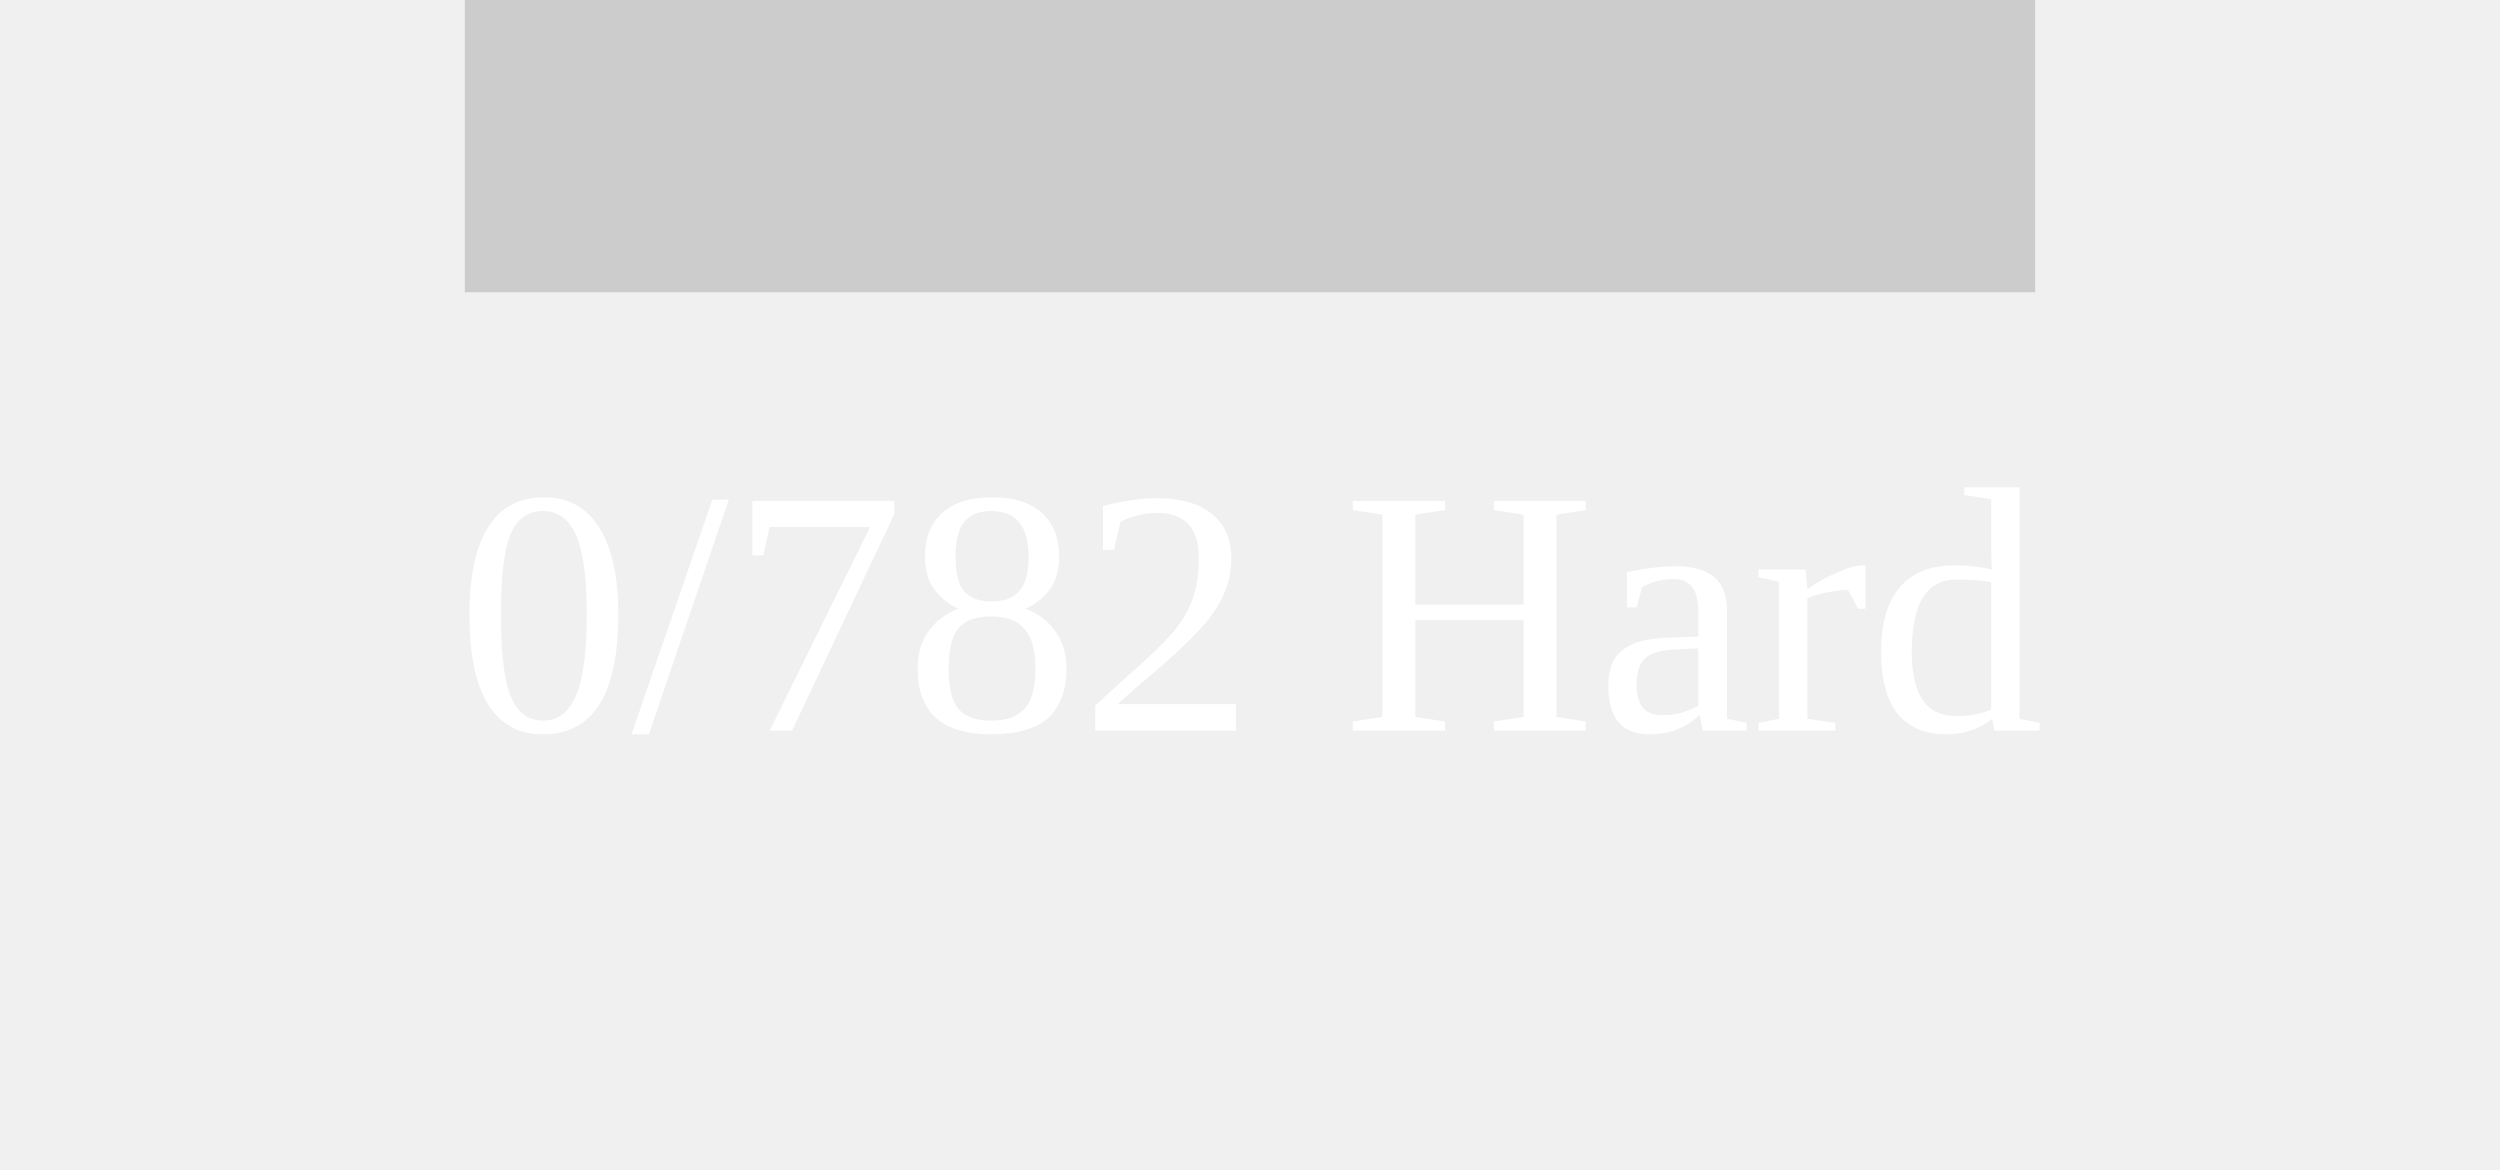
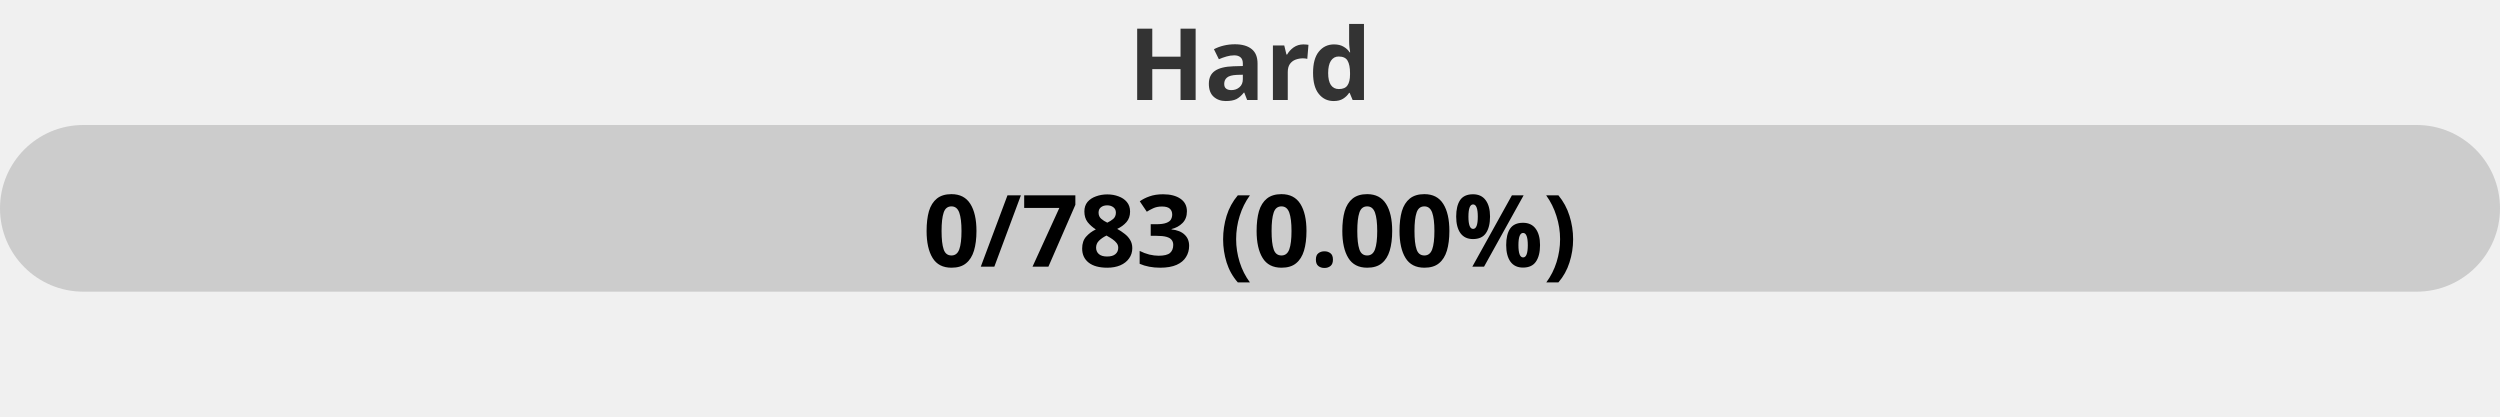
- <svg xmlns="http://www.w3.org/2000/svg" width="100%" height="40">
+ <svg xmlns="http://www.w3.org/2000/svg" width="300" height="50">
  <defs>
-     <linearGradient id="gradient">
-       <stop offset="0%" stop-color="#0ff" />
-       <stop offset="100%" stop-color="#00f" />
+     <linearGradient id="gradient" x1="0%" y1="0%" x2="100%" y2="0%">
+       <stop offset="0%" stop-color="#80D0C7" />
+       <stop offset="100%" stop-color="#0093E9" />
    </linearGradient>
    <style>
-                 .progress-bar {
-                     fill: url(#gradient);
-                     animation: glowing 2s infinite;
-                 }
-                 @keyframes glowing {
-                     0%, 100% { width: 0; }
-                     50% { width: 0.0%; }
-                 }
-             </style>
+             .progress-bar {
+                 fill: url(#gradient);
+             }
+             text {
+                 font-weight: bold;
+                 font-family: Verdana, Geneva, sans-serif;
+             }
+         </style>
  </defs>
-   <rect x="0" y="0" width="100%" height="10" fill="#ccc" />
-   <rect x="0" y="0" class="progress-bar" height="10" width="0.0%" />
-   <text x="50%" y="25" font-size="12" text-anchor="middle" fill="#fff">0/782 Hard</text>
+   <rect x="0" y="15" width="300" height="20" rx="10" fill="#ccc" />
+   <rect x="0" y="15" width="0.00" height="20" rx="10" class="progress-bar" />
+   <text x="150" y="12" text-anchor="middle" font-size="12" fill="#333">Hard</text>
+   <text x="150" y="32" text-anchor="middle" font-size="12" fill="#000">0/783 (0.00%)</text>
</svg>
